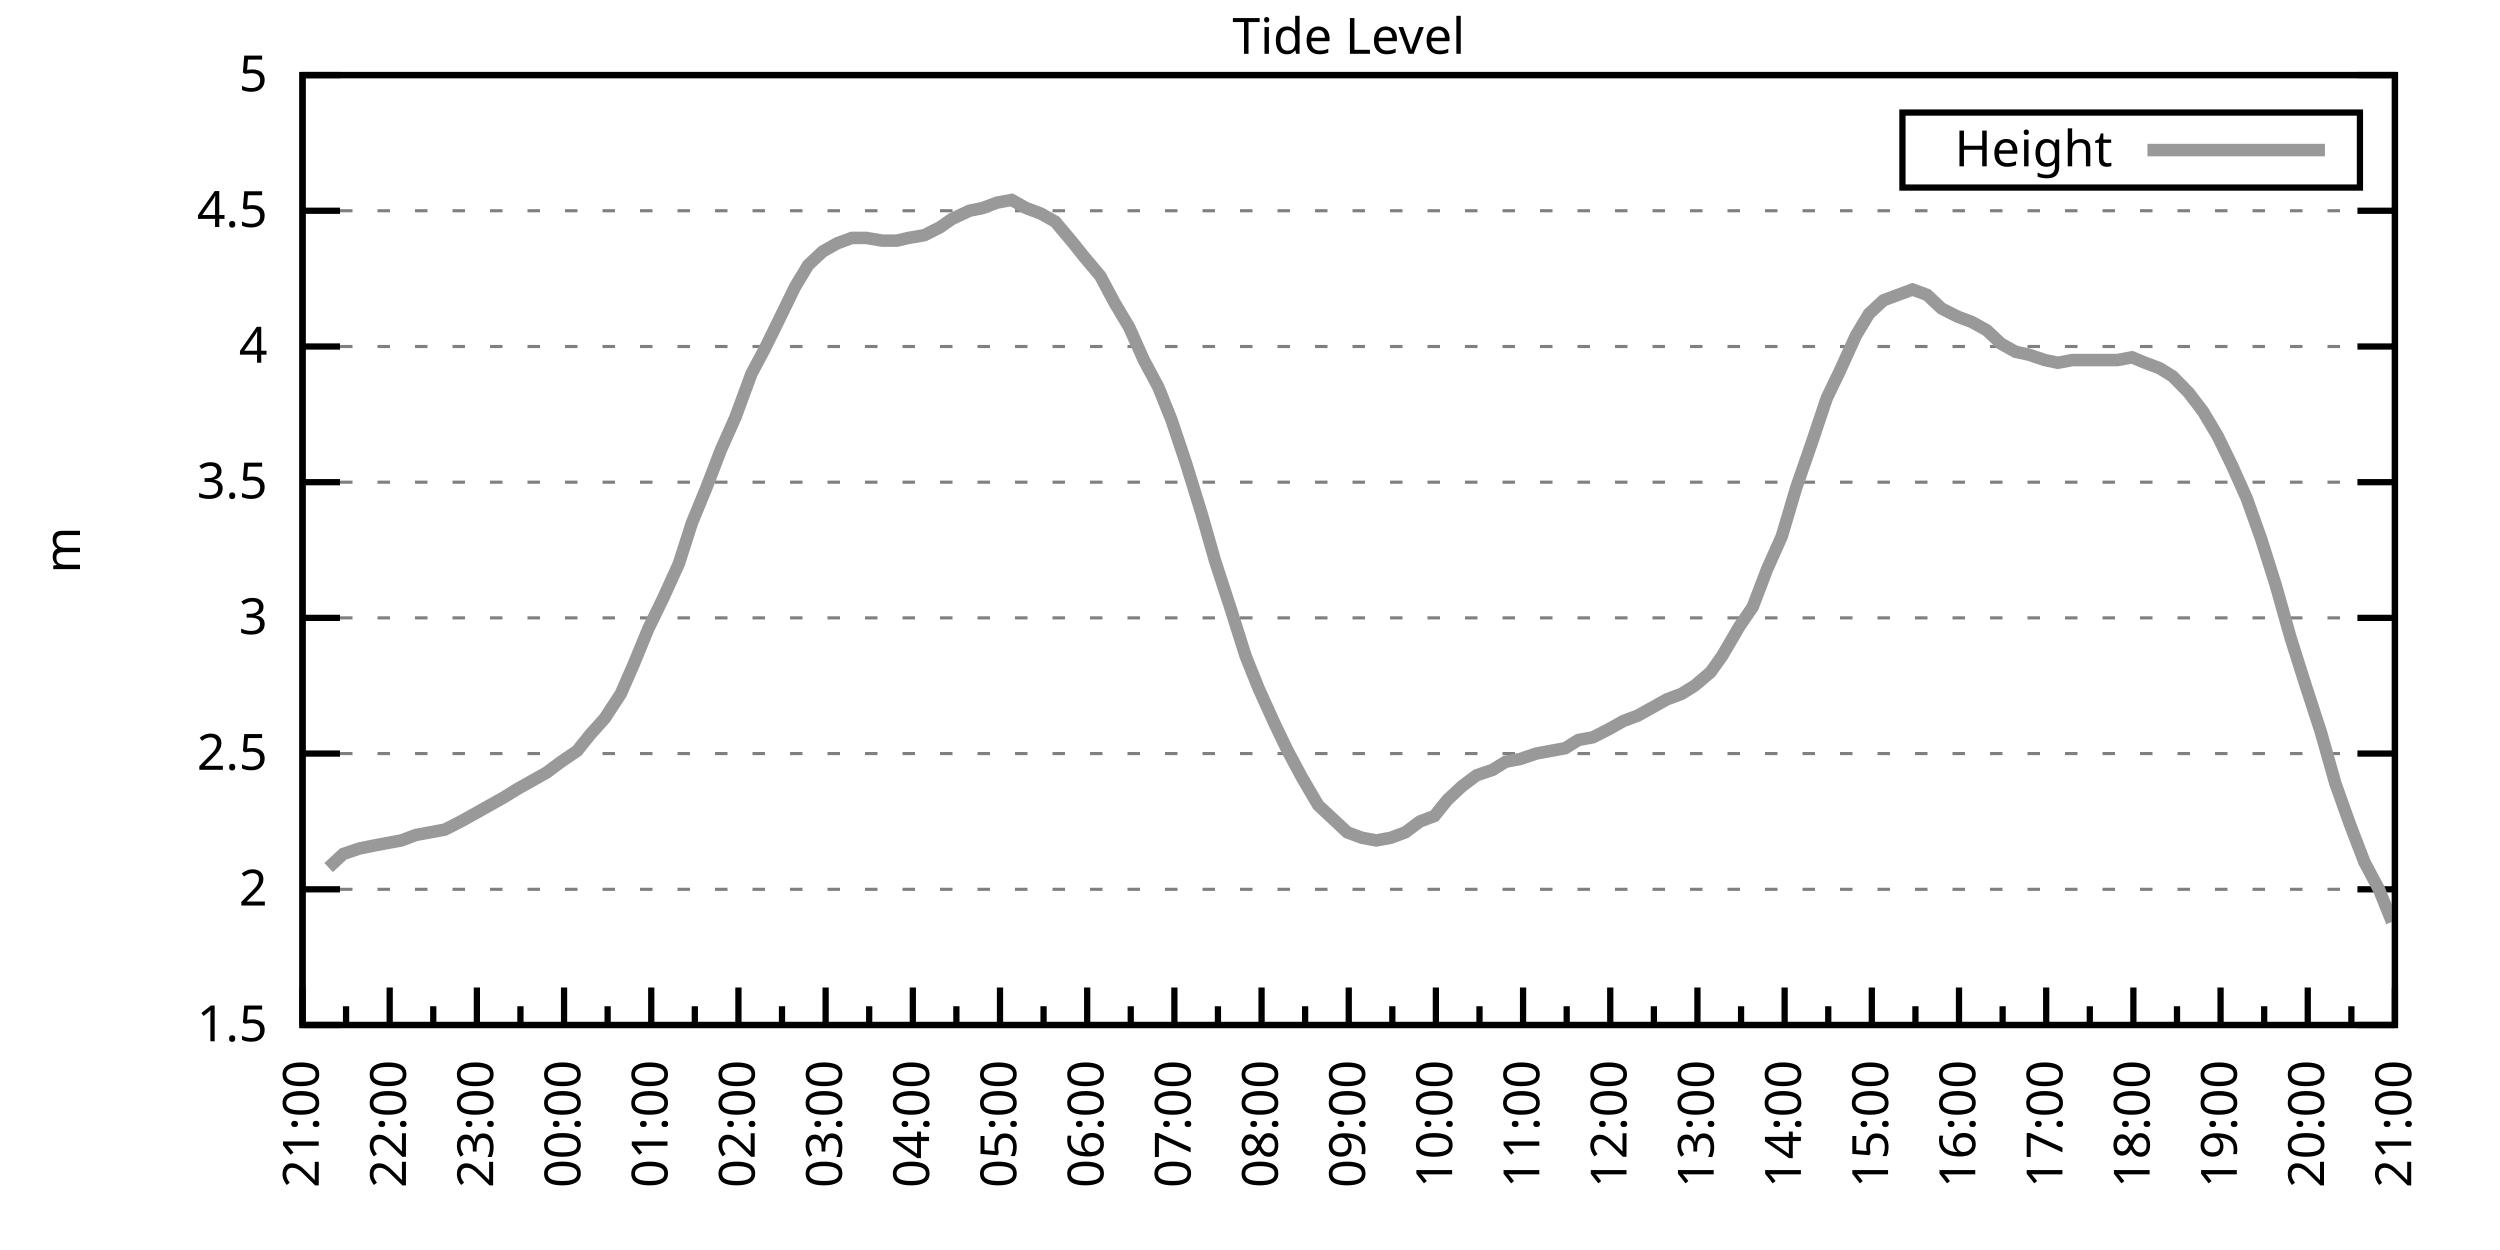
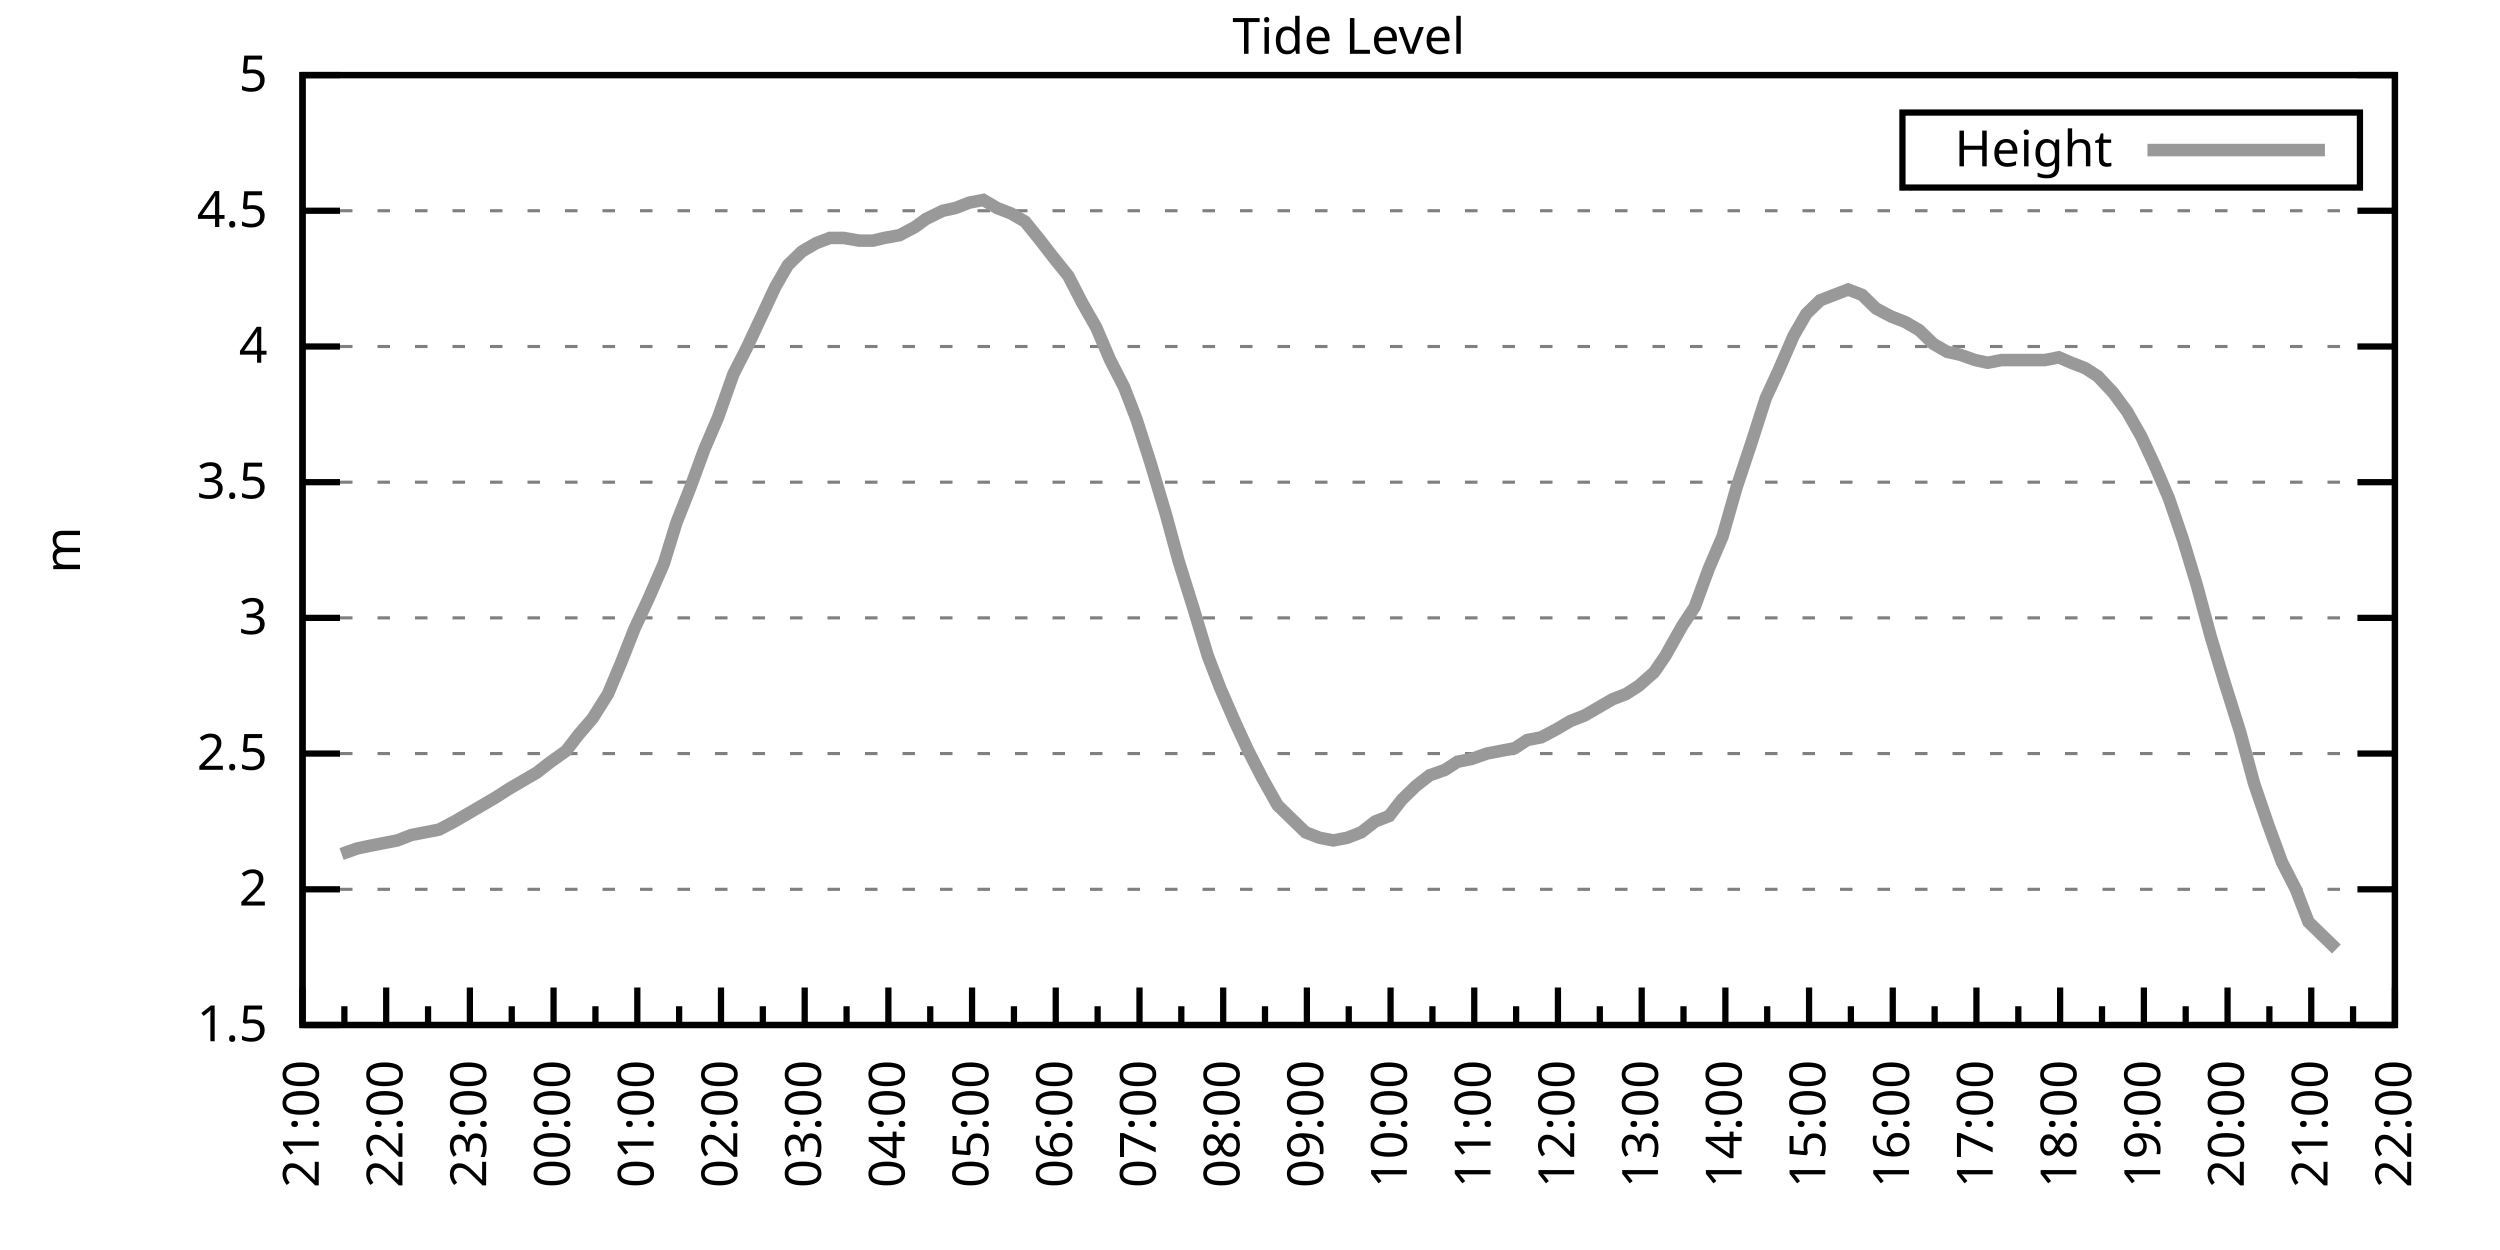
<svg xmlns="http://www.w3.org/2000/svg" xmlns:xlink="http://www.w3.org/1999/xlink" width="400" height="200" viewBox="0 0 400 200">
  <g id="gnuplot_canvas">
    <rect x="0" y="0" width="400" height="200" fill="none" />
    <defs>
      <circle id="gpDot" r="0.5" stroke-width="0.5" stroke="currentColor" />
      <path id="gpPt0" stroke-width="0.333" stroke="currentColor" d="M-1,0 h2 M0,-1 v2" />
      <path id="gpPt1" stroke-width="0.333" stroke="currentColor" d="M-1,-1 L1,1 M1,-1 L-1,1" />
      <path id="gpPt2" stroke-width="0.333" stroke="currentColor" d="M-1,0 L1,0 M0,-1 L0,1 M-1,-1 L1,1 M-1,1 L1,-1" />
      <rect id="gpPt3" stroke-width="0.333" stroke="currentColor" x="-1" y="-1" width="2" height="2" />
      <rect id="gpPt4" stroke-width="0.333" stroke="currentColor" fill="currentColor" x="-1" y="-1" width="2" height="2" />
      <circle id="gpPt5" stroke-width="0.333" stroke="currentColor" cx="0" cy="0" r="1" />
      <use xlink:href="#gpPt5" id="gpPt6" fill="currentColor" stroke="none" />
      <path id="gpPt7" stroke-width="0.333" stroke="currentColor" d="M0,-1.33 L-1.33,0.67 L1.33,0.67 z" />
      <use xlink:href="#gpPt7" id="gpPt8" fill="currentColor" stroke="none" />
      <use xlink:href="#gpPt7" id="gpPt9" stroke="currentColor" transform="rotate(180)" />
      <use xlink:href="#gpPt9" id="gpPt10" fill="currentColor" stroke="none" />
      <use xlink:href="#gpPt3" id="gpPt11" stroke="currentColor" transform="rotate(45)" />
      <use xlink:href="#gpPt11" id="gpPt12" fill="currentColor" stroke="none" />
      <path id="gpPt13" stroke-width="0.333" stroke="currentColor" d="M0,1.330 L1.265,0.411 L0.782,-1.067 L-0.782,-1.076 L-1.265,0.411 z" />
      <use xlink:href="#gpPt13" id="gpPt14" fill="currentColor" stroke="none" />
      <filter id="textbox" filterUnits="objectBoundingBox" x="0" y="0" height="1" width="1">
        <feFlood flood-color="white" flood-opacity="1" result="bgnd" />
        <feComposite in="SourceGraphic" in2="bgnd" operator="atop" />
      </filter>
      <filter id="greybox" filterUnits="objectBoundingBox" x="0" y="0" height="1" width="1">
        <feFlood flood-color="lightgrey" flood-opacity="1" result="grey" />
        <feComposite in="SourceGraphic" in2="grey" operator="atop" />
      </filter>
    </defs>
    <g fill="none" color="white" stroke="currentColor" stroke-width="1.00" stroke-linecap="butt" stroke-linejoin="miter">
</g>
    <g fill="none" color="black" stroke="currentColor" stroke-width="1.00" stroke-linecap="butt" stroke-linejoin="miter">
      <g stroke="none" shape-rendering="crispEdges">
        <polygon fill="rgb(255, 255, 255)" points="48.40,164.00 383.18,164.00 383.18,12.02 48.40,12.02 " />
      </g>
    </g>
    <g fill="none" color="black" stroke="currentColor" stroke-width="1.00" stroke-linecap="butt" stroke-linejoin="miter">
</g>
    <g fill="none" color="black" stroke="black" stroke-width="0.50" stroke-linecap="butt" stroke-linejoin="miter">
</g>
    <g fill="none" color="gray" stroke="currentColor" stroke-width="0.50" stroke-linecap="butt" stroke-linejoin="miter">
      <path stroke="gray" stroke-dasharray="2,4" class="gridline" d="M48.40,164.00 L383.19,164.00  " />
    </g>
    <g fill="none" color="gray" stroke="gray" stroke-width="1.00" stroke-linecap="butt" stroke-linejoin="miter">
</g>
    <g fill="none" color="black" stroke="currentColor" stroke-width="1.00" stroke-linecap="butt" stroke-linejoin="miter">
      <path stroke="black" d="M48.40,164.00 L54.40,164.00 M383.19,164.00 L377.19,164.00  " />
      <g transform="translate(42.80,166.60)" stroke="none" fill="black" font-family="Sans" font-size="8.00" text-anchor="end">
        <text>
          <tspan font-family="Sans"> 1.5</tspan>
        </text>
      </g>
    </g>
    <g fill="none" color="black" stroke="currentColor" stroke-width="1.00" stroke-linecap="butt" stroke-linejoin="miter">
</g>
    <g fill="none" color="black" stroke="black" stroke-width="0.50" stroke-linecap="butt" stroke-linejoin="miter">
</g>
    <g fill="none" color="gray" stroke="currentColor" stroke-width="0.50" stroke-linecap="butt" stroke-linejoin="miter">
      <path stroke="gray" stroke-dasharray="2,4" class="gridline" d="M48.40,142.29 L383.19,142.29  " />
    </g>
    <g fill="none" color="gray" stroke="gray" stroke-width="1.00" stroke-linecap="butt" stroke-linejoin="miter">
</g>
    <g fill="none" color="black" stroke="currentColor" stroke-width="1.00" stroke-linecap="butt" stroke-linejoin="miter">
      <path stroke="black" d="M48.40,142.29 L54.40,142.29 M383.19,142.29 L377.19,142.29  " />
      <g transform="translate(42.80,144.89)" stroke="none" fill="black" font-family="Sans" font-size="8.00" text-anchor="end">
        <text>
          <tspan font-family="Sans"> 2</tspan>
        </text>
      </g>
    </g>
    <g fill="none" color="black" stroke="currentColor" stroke-width="1.00" stroke-linecap="butt" stroke-linejoin="miter">
</g>
    <g fill="none" color="black" stroke="black" stroke-width="0.50" stroke-linecap="butt" stroke-linejoin="miter">
</g>
    <g fill="none" color="gray" stroke="currentColor" stroke-width="0.50" stroke-linecap="butt" stroke-linejoin="miter">
      <path stroke="gray" stroke-dasharray="2,4" class="gridline" d="M48.40,120.57 L383.19,120.57  " />
    </g>
    <g fill="none" color="gray" stroke="gray" stroke-width="1.00" stroke-linecap="butt" stroke-linejoin="miter">
</g>
    <g fill="none" color="black" stroke="currentColor" stroke-width="1.00" stroke-linecap="butt" stroke-linejoin="miter">
      <path stroke="black" d="M48.40,120.57 L54.40,120.57 M383.19,120.57 L377.19,120.57  " />
      <g transform="translate(42.80,123.17)" stroke="none" fill="black" font-family="Sans" font-size="8.00" text-anchor="end">
        <text>
          <tspan font-family="Sans"> 2.5</tspan>
        </text>
      </g>
    </g>
    <g fill="none" color="black" stroke="currentColor" stroke-width="1.00" stroke-linecap="butt" stroke-linejoin="miter">
</g>
    <g fill="none" color="black" stroke="black" stroke-width="0.50" stroke-linecap="butt" stroke-linejoin="miter">
</g>
    <g fill="none" color="gray" stroke="currentColor" stroke-width="0.50" stroke-linecap="butt" stroke-linejoin="miter">
      <path stroke="gray" stroke-dasharray="2,4" class="gridline" d="M48.40,98.86 L383.19,98.86  " />
    </g>
    <g fill="none" color="gray" stroke="gray" stroke-width="1.00" stroke-linecap="butt" stroke-linejoin="miter">
</g>
    <g fill="none" color="black" stroke="currentColor" stroke-width="1.00" stroke-linecap="butt" stroke-linejoin="miter">
      <path stroke="black" d="M48.40,98.86 L54.40,98.86 M383.19,98.86 L377.19,98.86  " />
      <g transform="translate(42.80,101.46)" stroke="none" fill="black" font-family="Sans" font-size="8.00" text-anchor="end">
        <text>
          <tspan font-family="Sans"> 3</tspan>
        </text>
      </g>
    </g>
    <g fill="none" color="black" stroke="currentColor" stroke-width="1.00" stroke-linecap="butt" stroke-linejoin="miter">
</g>
    <g fill="none" color="black" stroke="black" stroke-width="0.50" stroke-linecap="butt" stroke-linejoin="miter">
</g>
    <g fill="none" color="gray" stroke="currentColor" stroke-width="0.50" stroke-linecap="butt" stroke-linejoin="miter">
      <path stroke="gray" stroke-dasharray="2,4" class="gridline" d="M48.40,77.15 L383.19,77.15  " />
    </g>
    <g fill="none" color="gray" stroke="gray" stroke-width="1.00" stroke-linecap="butt" stroke-linejoin="miter">
</g>
    <g fill="none" color="black" stroke="currentColor" stroke-width="1.00" stroke-linecap="butt" stroke-linejoin="miter">
      <path stroke="black" d="M48.40,77.15 L54.40,77.15 M383.19,77.15 L377.19,77.15  " />
      <g transform="translate(42.80,79.75)" stroke="none" fill="black" font-family="Sans" font-size="8.00" text-anchor="end">
        <text>
          <tspan font-family="Sans"> 3.5</tspan>
        </text>
      </g>
    </g>
    <g fill="none" color="black" stroke="currentColor" stroke-width="1.00" stroke-linecap="butt" stroke-linejoin="miter">
</g>
    <g fill="none" color="black" stroke="black" stroke-width="0.50" stroke-linecap="butt" stroke-linejoin="miter">
</g>
    <g fill="none" color="gray" stroke="currentColor" stroke-width="0.50" stroke-linecap="butt" stroke-linejoin="miter">
      <path stroke="gray" stroke-dasharray="2,4" class="gridline" d="M48.40,55.44 L383.19,55.44  " />
    </g>
    <g fill="none" color="gray" stroke="gray" stroke-width="1.00" stroke-linecap="butt" stroke-linejoin="miter">
</g>
    <g fill="none" color="black" stroke="currentColor" stroke-width="1.00" stroke-linecap="butt" stroke-linejoin="miter">
      <path stroke="black" d="M48.40,55.44 L54.40,55.44 M383.19,55.44 L377.19,55.44  " />
      <g transform="translate(42.80,58.04)" stroke="none" fill="black" font-family="Sans" font-size="8.00" text-anchor="end">
        <text>
          <tspan font-family="Sans"> 4</tspan>
        </text>
      </g>
    </g>
    <g fill="none" color="black" stroke="currentColor" stroke-width="1.00" stroke-linecap="butt" stroke-linejoin="miter">
</g>
    <g fill="none" color="black" stroke="black" stroke-width="0.50" stroke-linecap="butt" stroke-linejoin="miter">
</g>
    <g fill="none" color="gray" stroke="currentColor" stroke-width="0.50" stroke-linecap="butt" stroke-linejoin="miter">
      <path stroke="gray" stroke-dasharray="2,4" class="gridline" d="M48.40,33.72 L383.19,33.72  " />
    </g>
    <g fill="none" color="gray" stroke="gray" stroke-width="1.00" stroke-linecap="butt" stroke-linejoin="miter">
</g>
    <g fill="none" color="black" stroke="currentColor" stroke-width="1.00" stroke-linecap="butt" stroke-linejoin="miter">
      <path stroke="black" d="M48.40,33.72 L54.40,33.72 M383.19,33.72 L377.19,33.72  " />
      <g transform="translate(42.80,36.32)" stroke="none" fill="black" font-family="Sans" font-size="8.00" text-anchor="end">
        <text>
          <tspan font-family="Sans"> 4.5</tspan>
        </text>
      </g>
    </g>
    <g fill="none" color="black" stroke="currentColor" stroke-width="1.00" stroke-linecap="butt" stroke-linejoin="miter">
</g>
    <g fill="none" color="black" stroke="black" stroke-width="0.50" stroke-linecap="butt" stroke-linejoin="miter">
</g>
    <g fill="none" color="gray" stroke="currentColor" stroke-width="0.50" stroke-linecap="butt" stroke-linejoin="miter">
      <path stroke="gray" stroke-dasharray="2,4" class="gridline" d="M48.40,12.01 L383.19,12.01  " />
    </g>
    <g fill="none" color="gray" stroke="gray" stroke-width="1.00" stroke-linecap="butt" stroke-linejoin="miter">
</g>
    <g fill="none" color="black" stroke="currentColor" stroke-width="1.00" stroke-linecap="butt" stroke-linejoin="miter">
      <path stroke="black" d="M48.40,12.01 L54.40,12.01 M383.19,12.01 L377.19,12.01  " />
      <g transform="translate(42.80,14.61)" stroke="none" fill="black" font-family="Sans" font-size="8.00" text-anchor="end">
        <text>
          <tspan font-family="Sans"> 5</tspan>
        </text>
      </g>
    </g>
    <g fill="none" color="black" stroke="currentColor" stroke-width="1.00" stroke-linecap="butt" stroke-linejoin="miter">
      <path stroke="black" d="M48.40,164.00 L48.40,158.00  " />
      <g transform="translate(51.00,169.60) rotate(270)" stroke="none" fill="black" font-family="Sans" font-size="8.00" text-anchor="end">
        <text>
          <tspan font-family="Sans">21:00</tspan>
        </text>
      </g>
    </g>
    <g fill="none" color="black" stroke="currentColor" stroke-width="1.00" stroke-linecap="butt" stroke-linejoin="miter">
-       <path stroke="black" d="M55.37,164.00 L55.37,161.00 M62.35,164.00 L62.35,158.00  " />
-       <g transform="translate(64.95,169.60) rotate(270)" stroke="none" fill="black" font-family="Sans" font-size="8.00" text-anchor="end">
+       <path stroke="black" d="M55.10,164.00 L55.10,161.00 M61.79,164.00 L61.79,158.00  " />
+       <g transform="translate(64.39,169.60) rotate(270)" stroke="none" fill="black" font-family="Sans" font-size="8.00" text-anchor="end">
        <text>
          <tspan font-family="Sans">22:00</tspan>
        </text>
      </g>
    </g>
    <g fill="none" color="black" stroke="currentColor" stroke-width="1.00" stroke-linecap="butt" stroke-linejoin="miter">
-       <path stroke="black" d="M69.32,164.00 L69.32,161.00 M76.30,164.00 L76.30,158.00  " />
-       <g transform="translate(78.90,169.60) rotate(270)" stroke="none" fill="black" font-family="Sans" font-size="8.00" text-anchor="end">
+       <path stroke="black" d="M68.49,164.00 L68.49,161.00 M75.18,164.00 L75.18,158.00  " />
+       <g transform="translate(77.78,169.60) rotate(270)" stroke="none" fill="black" font-family="Sans" font-size="8.00" text-anchor="end">
        <text>
          <tspan font-family="Sans">23:00</tspan>
        </text>
      </g>
    </g>
    <g fill="none" color="black" stroke="currentColor" stroke-width="1.00" stroke-linecap="butt" stroke-linejoin="miter">
-       <path stroke="black" d="M83.27,164.00 L83.27,161.00 M90.25,164.00 L90.25,158.00  " />
-       <g transform="translate(92.85,169.60) rotate(270)" stroke="none" fill="black" font-family="Sans" font-size="8.00" text-anchor="end">
+       <path stroke="black" d="M81.88,164.00 L81.88,161.00 M88.57,164.00 L88.57,158.00  " />
+       <g transform="translate(91.17,169.60) rotate(270)" stroke="none" fill="black" font-family="Sans" font-size="8.00" text-anchor="end">
        <text>
          <tspan font-family="Sans">00:00</tspan>
        </text>
      </g>
    </g>
    <g fill="none" color="black" stroke="currentColor" stroke-width="1.00" stroke-linecap="butt" stroke-linejoin="miter">
-       <path stroke="black" d="M97.22,164.00 L97.22,161.00 M104.20,164.00 L104.20,158.00  " />
-       <g transform="translate(106.80,169.60) rotate(270)" stroke="none" fill="black" font-family="Sans" font-size="8.00" text-anchor="end">
+       <path stroke="black" d="M95.27,164.00 L95.27,161.00 M101.97,164.00 L101.97,158.00  " />
+       <g transform="translate(104.57,169.60) rotate(270)" stroke="none" fill="black" font-family="Sans" font-size="8.00" text-anchor="end">
        <text>
          <tspan font-family="Sans">01:00</tspan>
        </text>
      </g>
    </g>
    <g fill="none" color="black" stroke="currentColor" stroke-width="1.00" stroke-linecap="butt" stroke-linejoin="miter">
-       <path stroke="black" d="M111.17,164.00 L111.17,161.00 M118.15,164.00 L118.15,158.00  " />
-       <g transform="translate(120.75,169.60) rotate(270)" stroke="none" fill="black" font-family="Sans" font-size="8.00" text-anchor="end">
+       <path stroke="black" d="M108.66,164.00 L108.66,161.00 M115.36,164.00 L115.36,158.00  " />
+       <g transform="translate(117.96,169.60) rotate(270)" stroke="none" fill="black" font-family="Sans" font-size="8.00" text-anchor="end">
        <text>
          <tspan font-family="Sans">02:00</tspan>
        </text>
      </g>
    </g>
    <g fill="none" color="black" stroke="currentColor" stroke-width="1.00" stroke-linecap="butt" stroke-linejoin="miter">
-       <path stroke="black" d="M125.12,164.00 L125.12,161.00 M132.10,164.00 L132.10,158.00  " />
-       <g transform="translate(134.70,169.60) rotate(270)" stroke="none" fill="black" font-family="Sans" font-size="8.00" text-anchor="end">
+       <path stroke="black" d="M122.05,164.00 L122.05,161.00 M128.75,164.00 L128.75,158.00  " />
+       <g transform="translate(131.35,169.60) rotate(270)" stroke="none" fill="black" font-family="Sans" font-size="8.00" text-anchor="end">
        <text>
          <tspan font-family="Sans">03:00</tspan>
        </text>
      </g>
    </g>
    <g fill="none" color="black" stroke="currentColor" stroke-width="1.00" stroke-linecap="butt" stroke-linejoin="miter">
-       <path stroke="black" d="M139.07,164.00 L139.07,161.00 M146.05,164.00 L146.05,158.00  " />
-       <g transform="translate(148.65,169.60) rotate(270)" stroke="none" fill="black" font-family="Sans" font-size="8.00" text-anchor="end">
+       <path stroke="black" d="M135.45,164.00 L135.45,161.00 M142.14,164.00 L142.14,158.00  " />
+       <g transform="translate(144.74,169.60) rotate(270)" stroke="none" fill="black" font-family="Sans" font-size="8.00" text-anchor="end">
        <text>
          <tspan font-family="Sans">04:00</tspan>
        </text>
      </g>
    </g>
    <g fill="none" color="black" stroke="currentColor" stroke-width="1.00" stroke-linecap="butt" stroke-linejoin="miter">
-       <path stroke="black" d="M153.02,164.00 L153.02,161.00 M160.00,164.00 L160.00,158.00  " />
-       <g transform="translate(162.60,169.60) rotate(270)" stroke="none" fill="black" font-family="Sans" font-size="8.00" text-anchor="end">
+       <path stroke="black" d="M148.84,164.00 L148.84,161.00 M155.53,164.00 L155.53,158.00  " />
+       <g transform="translate(158.13,169.60) rotate(270)" stroke="none" fill="black" font-family="Sans" font-size="8.00" text-anchor="end">
        <text>
          <tspan font-family="Sans">05:00</tspan>
        </text>
      </g>
    </g>
    <g fill="none" color="black" stroke="currentColor" stroke-width="1.00" stroke-linecap="butt" stroke-linejoin="miter">
-       <path stroke="black" d="M166.97,164.00 L166.97,161.00 M173.95,164.00 L173.95,158.00  " />
-       <g transform="translate(176.55,169.60) rotate(270)" stroke="none" fill="black" font-family="Sans" font-size="8.00" text-anchor="end">
+       <path stroke="black" d="M162.23,164.00 L162.23,161.00 M168.92,164.00 L168.92,158.00  " />
+       <g transform="translate(171.52,169.60) rotate(270)" stroke="none" fill="black" font-family="Sans" font-size="8.00" text-anchor="end">
        <text>
          <tspan font-family="Sans">06:00</tspan>
        </text>
      </g>
    </g>
    <g fill="none" color="black" stroke="currentColor" stroke-width="1.00" stroke-linecap="butt" stroke-linejoin="miter">
-       <path stroke="black" d="M180.92,164.00 L180.92,161.00 M187.90,164.00 L187.90,158.00  " />
-       <g transform="translate(190.50,169.60) rotate(270)" stroke="none" fill="black" font-family="Sans" font-size="8.00" text-anchor="end">
+       <path stroke="black" d="M175.62,164.00 L175.62,161.00 M182.32,164.00 L182.32,158.00  " />
+       <g transform="translate(184.92,169.60) rotate(270)" stroke="none" fill="black" font-family="Sans" font-size="8.00" text-anchor="end">
        <text>
          <tspan font-family="Sans">07:00</tspan>
        </text>
      </g>
    </g>
    <g fill="none" color="black" stroke="currentColor" stroke-width="1.00" stroke-linecap="butt" stroke-linejoin="miter">
-       <path stroke="black" d="M194.87,164.00 L194.87,161.00 M201.85,164.00 L201.85,158.00  " />
-       <g transform="translate(204.45,169.60) rotate(270)" stroke="none" fill="black" font-family="Sans" font-size="8.00" text-anchor="end">
+       <path stroke="black" d="M189.01,164.00 L189.01,161.00 M195.71,164.00 L195.71,158.00  " />
+       <g transform="translate(198.31,169.60) rotate(270)" stroke="none" fill="black" font-family="Sans" font-size="8.00" text-anchor="end">
        <text>
          <tspan font-family="Sans">08:00</tspan>
        </text>
      </g>
    </g>
    <g fill="none" color="black" stroke="currentColor" stroke-width="1.00" stroke-linecap="butt" stroke-linejoin="miter">
-       <path stroke="black" d="M208.82,164.00 L208.82,161.00 M215.80,164.00 L215.80,158.00  " />
-       <g transform="translate(218.40,169.60) rotate(270)" stroke="none" fill="black" font-family="Sans" font-size="8.00" text-anchor="end">
+       <path stroke="black" d="M202.40,164.00 L202.40,161.00 M209.10,164.00 L209.10,158.00  " />
+       <g transform="translate(211.70,169.60) rotate(270)" stroke="none" fill="black" font-family="Sans" font-size="8.00" text-anchor="end">
        <text>
          <tspan font-family="Sans">09:00</tspan>
        </text>
      </g>
    </g>
    <g fill="none" color="black" stroke="currentColor" stroke-width="1.00" stroke-linecap="butt" stroke-linejoin="miter">
-       <path stroke="black" d="M222.77,164.00 L222.77,161.00 M229.74,164.00 L229.74,158.00  " />
-       <g transform="translate(232.34,169.60) rotate(270)" stroke="none" fill="black" font-family="Sans" font-size="8.00" text-anchor="end">
+       <path stroke="black" d="M215.80,164.00 L215.80,161.00 M222.49,164.00 L222.49,158.00  " />
+       <g transform="translate(225.09,169.60) rotate(270)" stroke="none" fill="black" font-family="Sans" font-size="8.00" text-anchor="end">
        <text>
          <tspan font-family="Sans">10:00</tspan>
        </text>
      </g>
    </g>
    <g fill="none" color="black" stroke="currentColor" stroke-width="1.00" stroke-linecap="butt" stroke-linejoin="miter">
-       <path stroke="black" d="M236.72,164.00 L236.72,161.00 M243.69,164.00 L243.69,158.00  " />
-       <g transform="translate(246.29,169.60) rotate(270)" stroke="none" fill="black" font-family="Sans" font-size="8.00" text-anchor="end">
+       <path stroke="black" d="M229.19,164.00 L229.19,161.00 M235.88,164.00 L235.88,158.00  " />
+       <g transform="translate(238.48,169.60) rotate(270)" stroke="none" fill="black" font-family="Sans" font-size="8.00" text-anchor="end">
        <text>
          <tspan font-family="Sans">11:00</tspan>
        </text>
      </g>
    </g>
    <g fill="none" color="black" stroke="currentColor" stroke-width="1.00" stroke-linecap="butt" stroke-linejoin="miter">
-       <path stroke="black" d="M250.67,164.00 L250.67,161.00 M257.64,164.00 L257.64,158.00  " />
-       <g transform="translate(260.24,169.60) rotate(270)" stroke="none" fill="black" font-family="Sans" font-size="8.00" text-anchor="end">
+       <path stroke="black" d="M242.58,164.00 L242.58,161.00 M249.27,164.00 L249.27,158.00  " />
+       <g transform="translate(251.87,169.60) rotate(270)" stroke="none" fill="black" font-family="Sans" font-size="8.00" text-anchor="end">
        <text>
          <tspan font-family="Sans">12:00</tspan>
        </text>
      </g>
    </g>
    <g fill="none" color="black" stroke="currentColor" stroke-width="1.00" stroke-linecap="butt" stroke-linejoin="miter">
-       <path stroke="black" d="M264.62,164.00 L264.62,161.00 M271.59,164.00 L271.59,158.00  " />
-       <g transform="translate(274.19,169.60) rotate(270)" stroke="none" fill="black" font-family="Sans" font-size="8.00" text-anchor="end">
+       <path stroke="black" d="M255.97,164.00 L255.97,161.00 M262.67,164.00 L262.67,158.00  " />
+       <g transform="translate(265.27,169.60) rotate(270)" stroke="none" fill="black" font-family="Sans" font-size="8.00" text-anchor="end">
        <text>
          <tspan font-family="Sans">13:00</tspan>
        </text>
      </g>
    </g>
    <g fill="none" color="black" stroke="currentColor" stroke-width="1.00" stroke-linecap="butt" stroke-linejoin="miter">
-       <path stroke="black" d="M278.57,164.00 L278.57,161.00 M285.54,164.00 L285.54,158.00  " />
-       <g transform="translate(288.14,169.60) rotate(270)" stroke="none" fill="black" font-family="Sans" font-size="8.00" text-anchor="end">
+       <path stroke="black" d="M269.36,164.00 L269.36,161.00 M276.06,164.00 L276.06,158.00  " />
+       <g transform="translate(278.66,169.60) rotate(270)" stroke="none" fill="black" font-family="Sans" font-size="8.00" text-anchor="end">
        <text>
          <tspan font-family="Sans">14:00</tspan>
        </text>
      </g>
    </g>
    <g fill="none" color="black" stroke="currentColor" stroke-width="1.00" stroke-linecap="butt" stroke-linejoin="miter">
-       <path stroke="black" d="M292.52,164.00 L292.52,161.00 M299.49,164.00 L299.49,158.00  " />
-       <g transform="translate(302.09,169.60) rotate(270)" stroke="none" fill="black" font-family="Sans" font-size="8.00" text-anchor="end">
+       <path stroke="black" d="M282.75,164.00 L282.75,161.00 M289.45,164.00 L289.45,158.00  " />
+       <g transform="translate(292.05,169.60) rotate(270)" stroke="none" fill="black" font-family="Sans" font-size="8.00" text-anchor="end">
        <text>
          <tspan font-family="Sans">15:00</tspan>
        </text>
      </g>
    </g>
    <g fill="none" color="black" stroke="currentColor" stroke-width="1.00" stroke-linecap="butt" stroke-linejoin="miter">
-       <path stroke="black" d="M306.47,164.00 L306.47,161.00 M313.44,164.00 L313.44,158.00  " />
-       <g transform="translate(316.04,169.60) rotate(270)" stroke="none" fill="black" font-family="Sans" font-size="8.00" text-anchor="end">
+       <path stroke="black" d="M296.14,164.00 L296.14,161.00 M302.84,164.00 L302.84,158.00  " />
+       <g transform="translate(305.44,169.60) rotate(270)" stroke="none" fill="black" font-family="Sans" font-size="8.00" text-anchor="end">
        <text>
          <tspan font-family="Sans">16:00</tspan>
        </text>
      </g>
    </g>
    <g fill="none" color="black" stroke="currentColor" stroke-width="1.00" stroke-linecap="butt" stroke-linejoin="miter">
-       <path stroke="black" d="M320.42,164.00 L320.42,161.00 M327.39,164.00 L327.39,158.00  " />
-       <g transform="translate(329.99,169.60) rotate(270)" stroke="none" fill="black" font-family="Sans" font-size="8.00" text-anchor="end">
+       <path stroke="black" d="M309.54,164.00 L309.54,161.00 M316.23,164.00 L316.23,158.00  " />
+       <g transform="translate(318.83,169.60) rotate(270)" stroke="none" fill="black" font-family="Sans" font-size="8.00" text-anchor="end">
        <text>
          <tspan font-family="Sans">17:00</tspan>
        </text>
      </g>
    </g>
    <g fill="none" color="black" stroke="currentColor" stroke-width="1.00" stroke-linecap="butt" stroke-linejoin="miter">
-       <path stroke="black" d="M334.37,164.00 L334.37,161.00 M341.34,164.00 L341.34,158.00  " />
-       <g transform="translate(343.94,169.60) rotate(270)" stroke="none" fill="black" font-family="Sans" font-size="8.00" text-anchor="end">
+       <path stroke="black" d="M322.93,164.00 L322.93,161.00 M329.62,164.00 L329.62,158.00  " />
+       <g transform="translate(332.22,169.60) rotate(270)" stroke="none" fill="black" font-family="Sans" font-size="8.00" text-anchor="end">
        <text>
          <tspan font-family="Sans">18:00</tspan>
        </text>
      </g>
    </g>
    <g fill="none" color="black" stroke="currentColor" stroke-width="1.00" stroke-linecap="butt" stroke-linejoin="miter">
-       <path stroke="black" d="M348.32,164.00 L348.32,161.00 M355.29,164.00 L355.29,158.00  " />
-       <g transform="translate(357.89,169.60) rotate(270)" stroke="none" fill="black" font-family="Sans" font-size="8.00" text-anchor="end">
+       <path stroke="black" d="M336.32,164.00 L336.32,161.00 M343.02,164.00 L343.02,158.00  " />
+       <g transform="translate(345.62,169.60) rotate(270)" stroke="none" fill="black" font-family="Sans" font-size="8.00" text-anchor="end">
        <text>
          <tspan font-family="Sans">19:00</tspan>
        </text>
      </g>
    </g>
    <g fill="none" color="black" stroke="currentColor" stroke-width="1.00" stroke-linecap="butt" stroke-linejoin="miter">
-       <path stroke="black" d="M362.27,164.00 L362.27,161.00 M369.24,164.00 L369.24,158.00  " />
-       <g transform="translate(371.84,169.60) rotate(270)" stroke="none" fill="black" font-family="Sans" font-size="8.00" text-anchor="end">
+       <path stroke="black" d="M349.71,164.00 L349.71,161.00 M356.41,164.00 L356.41,158.00  " />
+       <g transform="translate(359.01,169.60) rotate(270)" stroke="none" fill="black" font-family="Sans" font-size="8.00" text-anchor="end">
        <text>
          <tspan font-family="Sans">20:00</tspan>
        </text>
      </g>
    </g>
    <g fill="none" color="black" stroke="currentColor" stroke-width="1.00" stroke-linecap="butt" stroke-linejoin="miter">
-       <path stroke="black" d="M376.22,164.00 L376.22,161.00 M383.19,164.00 L383.19,158.00  " />
+       <path stroke="black" d="M363.10,164.00 L363.10,161.00 M369.80,164.00 L369.80,158.00  " />
+       <g transform="translate(372.40,169.60) rotate(270)" stroke="none" fill="black" font-family="Sans" font-size="8.00" text-anchor="end">
+         <text>
+           <tspan font-family="Sans">21:00</tspan>
+         </text>
+       </g>
+     </g>
+     <g fill="none" color="black" stroke="currentColor" stroke-width="1.00" stroke-linecap="butt" stroke-linejoin="miter">
+       <path stroke="black" d="M376.49,164.00 L376.49,161.00 M383.19,164.00 L383.19,158.00  " />
      <g transform="translate(385.79,169.60) rotate(270)" stroke="none" fill="black" font-family="Sans" font-size="8.00" text-anchor="end">
        <text>
-           <tspan font-family="Sans">21:00</tspan>
+           <tspan font-family="Sans">22:00</tspan>
        </text>
      </g>
    </g>
    <g fill="none" color="black" stroke="currentColor" stroke-width="1.00" stroke-linecap="butt" stroke-linejoin="miter">
</g>
    <g fill="none" color="black" stroke="currentColor" stroke-width="1.00" stroke-linecap="butt" stroke-linejoin="miter">
      <path stroke="black" d="M48.40,12.01 L48.40,164.00 L383.19,164.00 L383.19,12.01 L48.40,12.01 Z  " />
    </g>
    <g fill="none" color="black" stroke="currentColor" stroke-width="1.00" stroke-linecap="butt" stroke-linejoin="miter">
      <g transform="translate(12.80,88.01) rotate(270)" stroke="none" fill="black" font-family="Sans" font-size="8.00" text-anchor="middle">
        <text>
          <tspan font-family="Sans">m</tspan>
        </text>
      </g>
    </g>
    <g fill="none" color="black" stroke="currentColor" stroke-width="1.00" stroke-linecap="butt" stroke-linejoin="miter">
</g>
    <g fill="none" color="black" stroke="currentColor" stroke-width="1.00" stroke-linecap="butt" stroke-linejoin="miter">
      <path stroke="black" d="M304.39,30.01 L304.39,18.01 L377.59,18.01 L377.59,30.01 L304.39,30.01 Z  " />
    </g>
    <g id="Tide_level_plot_1">
      <g fill="none" color="white" stroke="black" stroke-width="2.00" stroke-linecap="butt" stroke-linejoin="miter">
</g>
      <g fill="none" color="black" stroke="currentColor" stroke-width="2.00" stroke-linecap="butt" stroke-linejoin="miter">
        <g transform="translate(337.99,26.61)" stroke="none" fill="black" font-family="Sans" font-size="8.00" text-anchor="end">
          <text>
            <tspan font-family="Sans">Height</tspan>
          </text>
        </g>
      </g>
      <g fill="none" color="black" stroke="currentColor" stroke-width="2.00" stroke-linecap="butt" stroke-linejoin="miter">
-         <path stroke="rgb(153, 153, 153)" d="M343.59,24.01 L371.99,24.01 M52.58,138.81 L54.91,136.64 L57.47,135.77 L59.56,135.34 L61.88,134.90 L64.21,134.47   L66.53,133.60 L68.86,133.17 L71.18,132.73 L73.74,131.43 L76.07,130.13 L78.39,128.83 L80.72,127.52 L82.81,126.22   L85.13,124.92 L87.46,123.61 L89.78,121.88 L92.34,120.14 L94.43,117.53 L96.76,114.93 L99.32,111.02 L101.41,106.24   L103.73,100.60 L106.06,95.82 L108.62,90.18 L110.71,83.66 L113.03,78.02 L115.36,71.94 L117.68,66.73 L120.24,59.78   L122.33,55.87 L124.89,50.66 L127.22,45.88 L129.31,42.41 L131.63,40.24 L133.96,38.93 L136.28,38.07 L138.61,38.07   L141.16,38.50 L143.49,38.50 L145.35,38.07 L147.91,37.63 L150.46,36.33 L152.32,35.03 L155.11,33.72 L157.21,33.29   L159.53,32.42 L161.86,31.99 L164.18,33.29 L166.51,34.16 L168.83,35.46 L171.39,38.50 L173.48,41.11 L176.04,44.15   L178.36,48.49 L180.69,52.40 L183.01,57.61 L185.34,61.95 L187.43,67.16 L189.76,74.11 L192.31,82.36 L194.41,89.74   L196.96,97.56 L199.29,104.94 L201.38,110.15 L203.94,115.80 L206.03,120.14 L208.36,124.48 L210.91,128.83 L213.24,131.00   L215.56,133.17 L217.89,134.04 L220.21,134.47 L222.54,134.04 L224.86,133.17 L227.19,131.43 L229.51,130.56 L231.60,127.96   L233.93,125.79 L236.25,124.05 L238.81,123.18 L240.90,121.88 L243.23,121.44 L245.79,120.57 L248.11,120.14 L250.44,119.71   L252.53,118.40 L254.85,117.97 L257.41,116.67 L259.74,115.36 L262.06,114.49 L264.39,113.19 L266.71,111.89 L269.04,111.02   L271.13,109.72 L273.69,107.55 L275.55,104.94 L278.34,100.16 L280.43,97.12 L282.75,91.04 L285.08,85.83 L287.40,78.02   L289.96,70.63 L292.29,63.69 L294.38,59.34 L296.94,53.70 L299.03,50.22 L301.35,48.05 L303.68,47.18 L306.00,46.32   L308.33,47.18 L310.65,49.36 L313.21,50.66 L315.53,51.53 L317.86,52.83 L320.18,55.00 L322.51,56.30 L324.60,56.74   L327.16,57.61 L329.25,58.04 L331.58,57.61 L333.90,57.61 L336.23,57.61 L338.78,57.61 L341.11,57.17 L343.20,58.04   L345.53,58.91 L347.62,60.21 L350.18,62.82 L352.50,65.86 L354.83,69.77 L357.15,74.54 L359.48,79.75 L361.80,86.27   L364.13,93.65 L366.45,101.90 L368.78,109.28 L371.33,117.10 L373.66,125.35 L375.98,131.86 L378.31,137.94 L380.63,142.29   L382.73,147.50  " />
+         <path stroke="rgb(153, 153, 153)" d="M343.59,24.01 L371.99,24.01 M54.65,136.64 L57.10,135.77 L59.11,135.34 L61.35,134.90 L63.58,134.47 L65.81,133.60   L68.04,133.17 L70.27,132.73 L72.73,131.43 L74.96,130.13 L77.19,128.83 L79.42,127.52 L81.43,126.22 L83.66,124.92   L85.90,123.61 L88.13,121.88 L90.58,120.14 L92.59,117.53 L94.82,114.93 L97.28,111.02 L99.29,106.24 L101.52,100.60   L103.75,95.82 L106.21,90.18 L108.22,83.66 L110.45,78.02 L112.68,71.94 L114.91,66.73 L117.37,59.78 L119.38,55.87   L121.83,50.66 L124.06,45.88 L126.07,42.41 L128.30,40.24 L130.54,38.93 L132.77,38.07 L135.00,38.07 L137.45,38.50   L139.69,38.50 L141.47,38.07 L143.93,37.63 L146.38,36.33 L148.17,35.03 L150.85,33.72 L152.85,33.29 L155.09,32.42   L157.32,31.99 L159.55,33.29 L161.78,34.16 L164.01,35.46 L166.47,38.50 L168.48,41.11 L170.93,44.15 L173.17,48.49   L175.40,52.40 L177.63,57.61 L179.86,61.95 L181.87,67.16 L184.10,74.11 L186.56,82.36 L188.57,89.74 L191.02,97.56   L193.25,104.94 L195.26,110.15 L197.72,115.80 L199.73,120.14 L201.96,124.48 L204.41,128.83 L206.64,131.00 L208.88,133.17   L211.11,134.04 L213.34,134.47 L215.57,134.04 L217.80,133.17 L220.04,131.43 L222.27,130.56 L224.28,127.96 L226.51,125.79   L228.74,124.05 L231.20,123.18 L233.20,121.88 L235.44,121.44 L237.89,120.57 L240.12,120.14 L242.36,119.71 L244.36,118.40   L246.60,117.97 L249.05,116.67 L251.28,115.36 L253.51,114.49 L255.75,113.19 L257.98,111.89 L260.21,111.02 L262.22,109.72   L264.67,107.55 L266.46,104.94 L269.14,100.16 L271.15,97.12 L273.38,91.04 L275.61,85.83 L277.84,78.02 L280.30,70.63   L282.53,63.69 L284.54,59.34 L286.99,53.70 L289.00,50.22 L291.23,48.05 L293.47,47.18 L295.70,46.32 L297.93,47.18   L300.16,49.36 L302.62,50.66 L304.85,51.53 L307.08,52.83 L309.31,55.00 L311.54,56.30 L313.55,56.74 L316.01,57.61   L318.02,58.04 L320.25,57.61 L322.48,57.61 L324.71,57.61 L327.17,57.61 L329.40,57.17 L331.41,58.04 L333.64,58.91   L335.65,60.21 L338.10,62.82 L340.34,65.86 L342.57,69.77 L344.80,74.54 L347.03,79.75 L349.26,86.27 L351.50,93.65   L353.73,101.90 L355.96,109.28 L358.42,117.10 L360.65,125.35 L362.88,131.86 L365.11,137.94 L367.34,142.29 L369.35,147.50   L371.58,149.67 L373.82,151.84  " />
      </g>
    </g>
    <g fill="none" color="black" stroke="currentColor" stroke-width="2.00" stroke-linecap="butt" stroke-linejoin="miter">
</g>
    <g fill="none" color="black" stroke="black" stroke-width="1.00" stroke-linecap="butt" stroke-linejoin="miter">
</g>
    <g fill="none" color="black" stroke="currentColor" stroke-width="1.00" stroke-linecap="butt" stroke-linejoin="miter">
      <path stroke="black" d="M48.40,12.01 L48.40,164.00 L383.19,164.00 L383.19,12.01 L48.40,12.01 Z  " />
    </g>
    <g fill="none" color="black" stroke="currentColor" stroke-width="1.00" stroke-linecap="butt" stroke-linejoin="miter">
      <g transform="translate(215.79,8.61)" stroke="none" fill="black" font-family="Sans" font-size="8.00" text-anchor="middle">
        <text>
          <tspan font-family="Sans">Tide Level</tspan>
        </text>
      </g>
    </g>
    <g fill="none" color="black" stroke="currentColor" stroke-width="1.00" stroke-linecap="butt" stroke-linejoin="miter">
</g>
  </g>
</svg>
